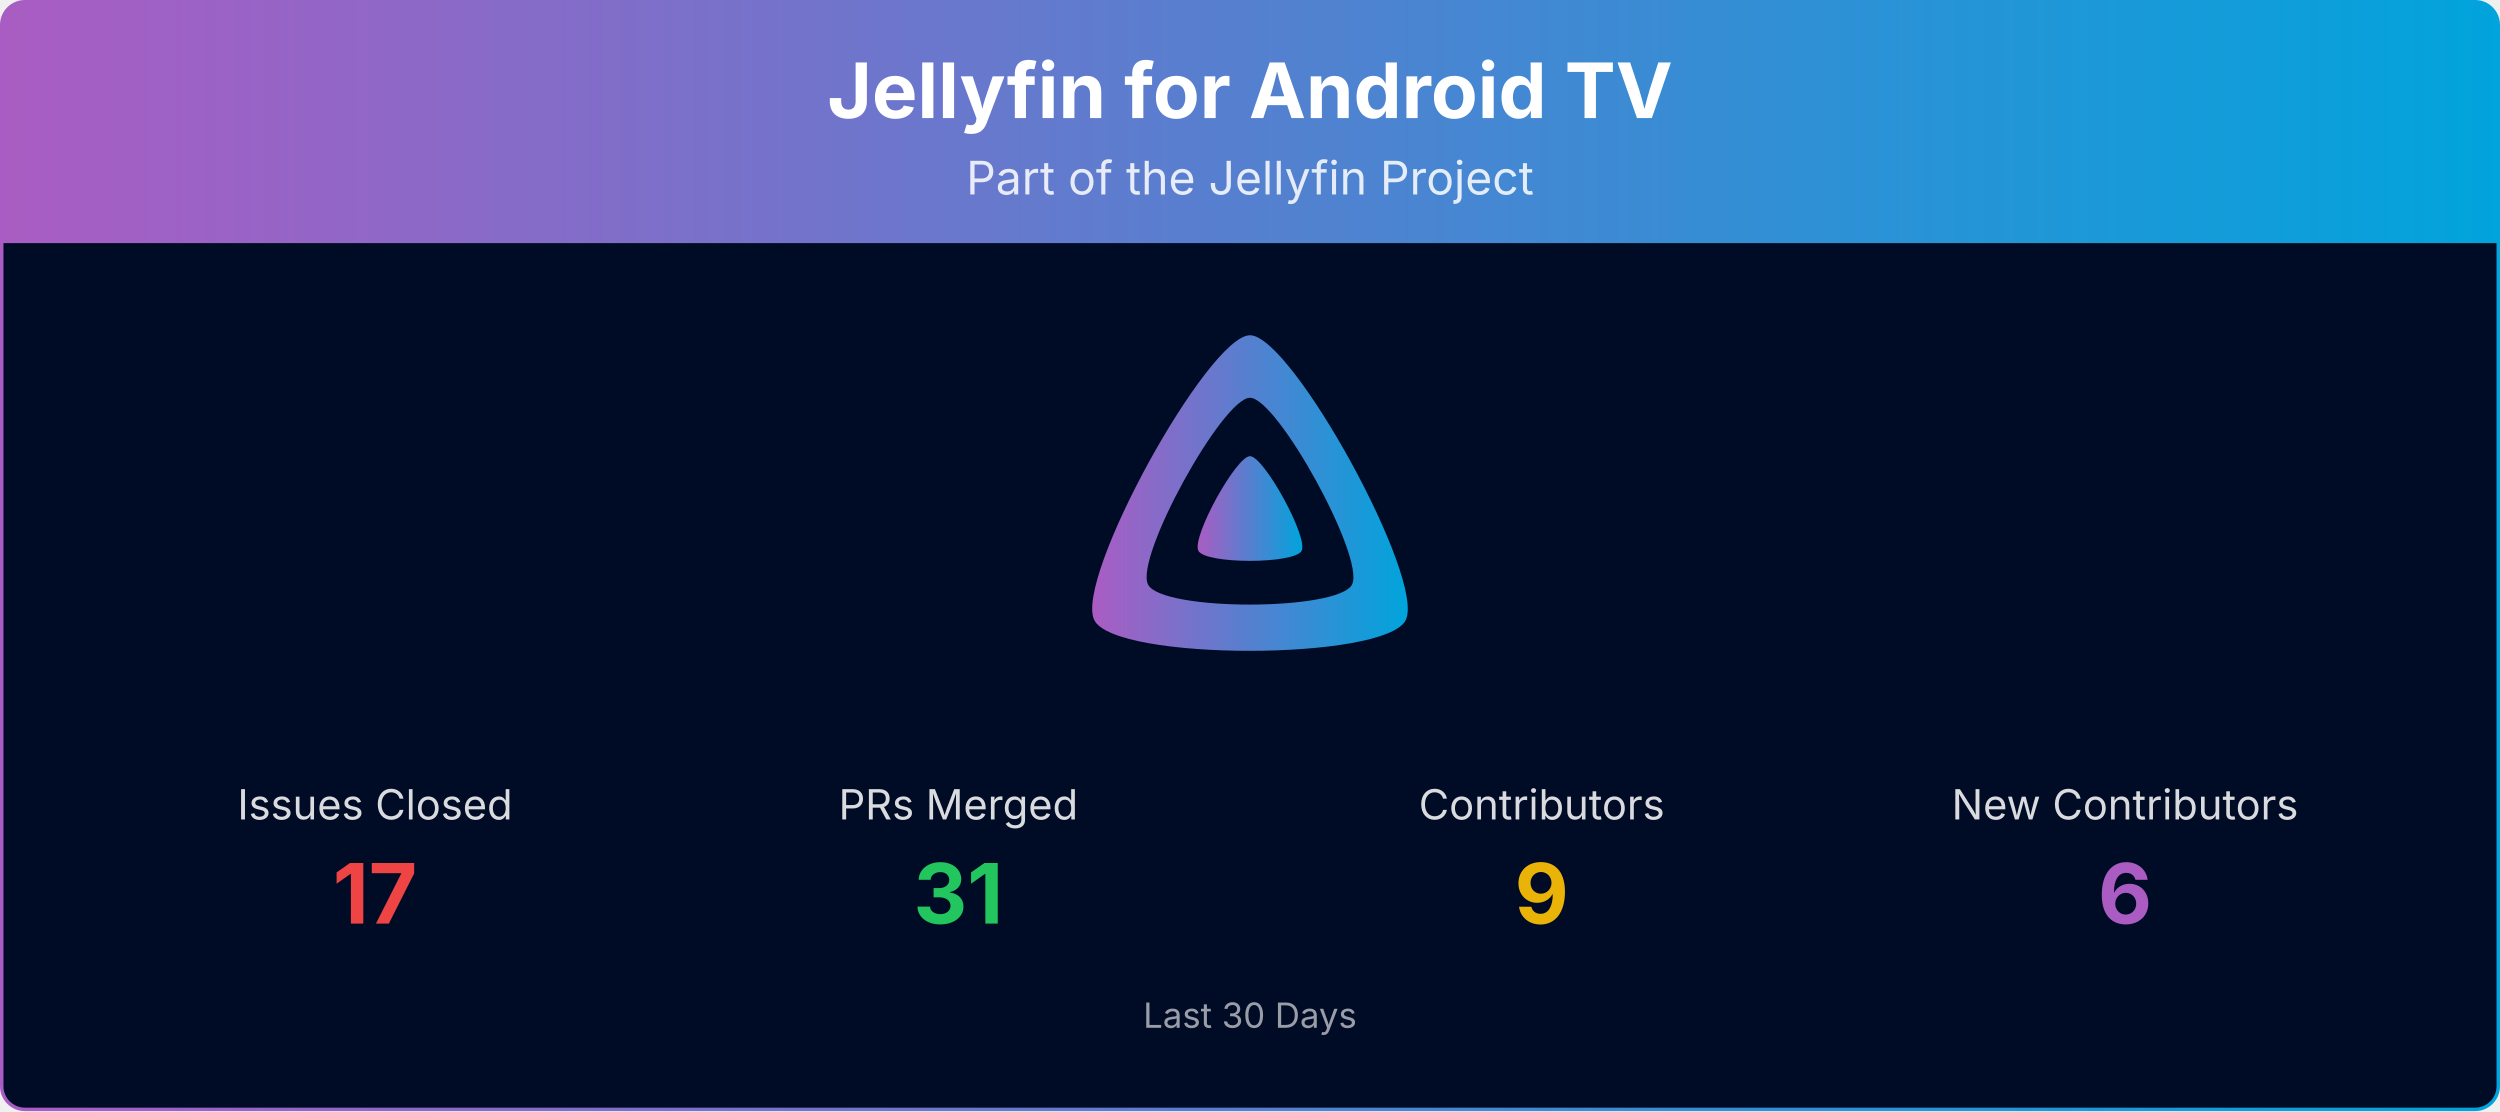
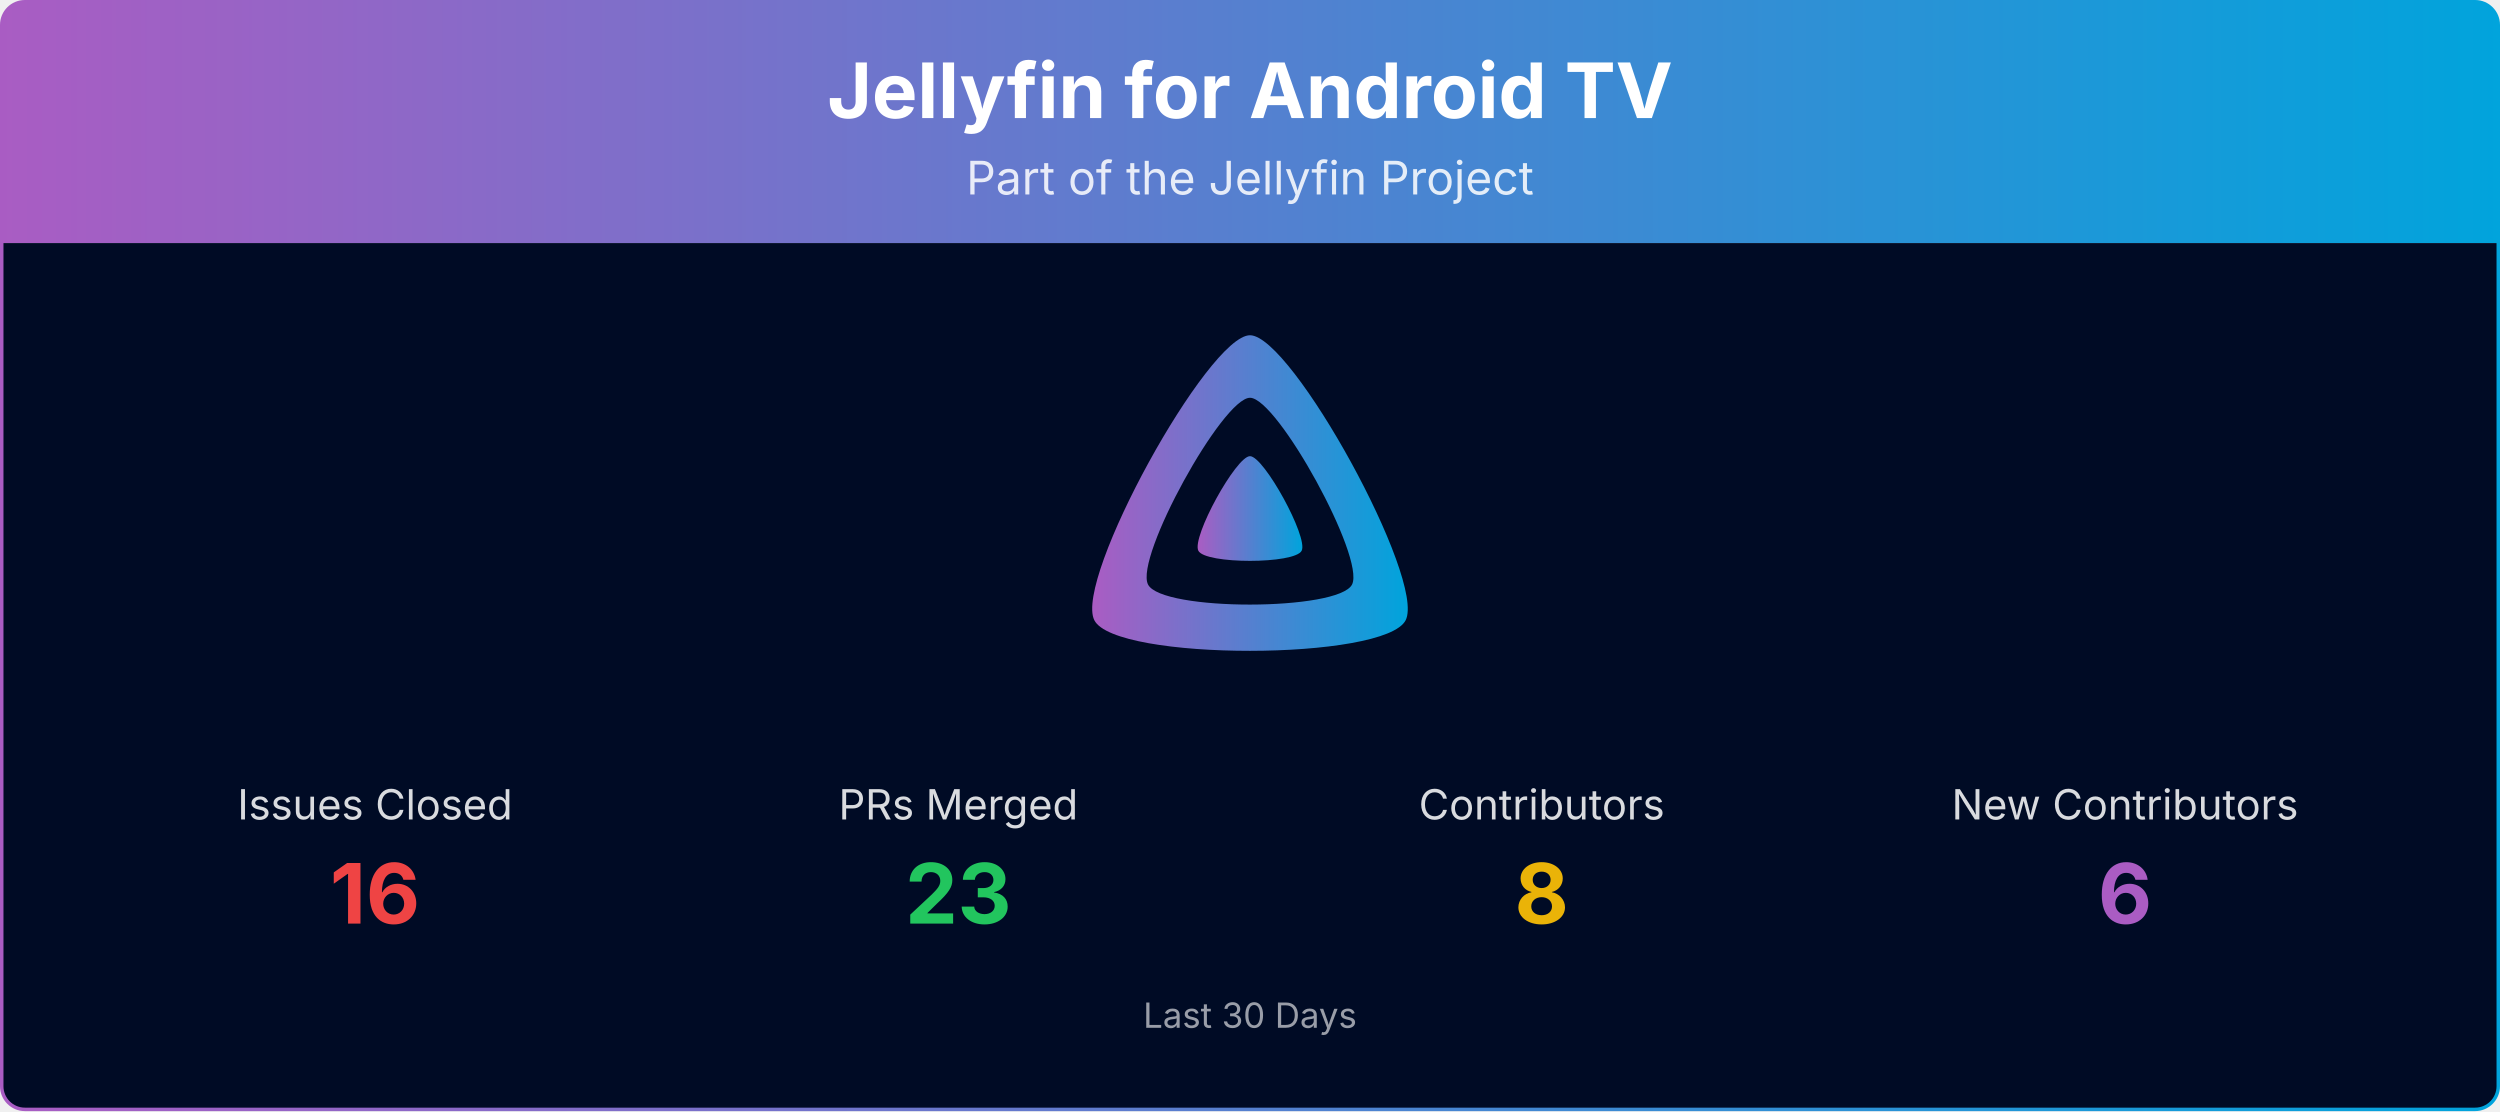
<svg xmlns="http://www.w3.org/2000/svg" viewBox="0 0 1080 480" width="100%" role="img" aria-label="Jellyfin for Android TV">
  <defs>
    <linearGradient id="banner-jellyfin-androidtv-grad" x1="0" y1="0" x2="1" y2="0">
      <stop offset="0%" stop-color="#AA5CC3" />
      <stop offset="100%" stop-color="#00A4DC" />
    </linearGradient>
    <clipPath id="banner-jellyfin-androidtv-grad-clip">
      <rect x="0.75" y="0.75" width="1078.5" height="478.5" rx="10" ry="10" />
    </clipPath>
  </defs>
  <g clip-path="url(#banner-jellyfin-androidtv-grad-clip)">
    <path d="M0.75,10.75 A10.0,10.0 0 0 1 10.75,0.75 L1069.25,0.75 A10.0,10.0 0 0 1 1079.25,10.75 L1079.25,105.00 L0.75,105.00 Z" fill="url(#banner-jellyfin-androidtv-grad)" />
    <text x="540.0" y="51" text-anchor="middle" font-size="33" font-weight="700" font-family="Plus Jakarta Sans, system-ui, -apple-system, Segoe UI, sans-serif" fill="#ffffff">Jellyfin for Android TV</text>
    <text x="540.0" y="84" text-anchor="middle" font-size="20" font-family="Plus Jakarta Sans, system-ui, -apple-system, Segoe UI, sans-serif" fill="#ffffff" opacity="0.85">Part of the Jellyfin Project</text>
    <rect x="0.75" y="105" width="1078.5" height="374.25" fill="#000b25" />
    <g transform="translate(465.00,138.00) scale(0.29297)">
      <path fill="url(#banner-jellyfin-androidtv-grad)" fill-rule="evenodd" d="M256,23.3c-61.6,0-259.8,359.4-229.6,420.1s429.3,60,459.2,0S317.6,23.3,256,23.3zM406.5,390.8c-19.6,39.3-281.1,39.8-300.9,0s110.1-275.3,150.4-275.3S426.1,351.4,406.5,390.8z" />
      <path fill="url(#banner-jellyfin-androidtv-grad)" d="M256,201.6c-20.4,0-86.2,119.3-76.2,139.4s142.5,19.9,152.4,0S276.5,201.6,256,201.6z" />
    </g>
    <text x="162.0" y="354.0" text-anchor="middle" font-size="18" font-family="Plus Jakarta Sans, system-ui, -apple-system, Segoe UI, sans-serif" fill="#ffffff" opacity="0.85">Issues Closed</text>
-     <text x="162.0" y="399.0" text-anchor="middle" font-size="36" font-weight="700" font-family="Plus Jakarta Sans, system-ui, -apple-system, Segoe UI, sans-serif" fill="#ef4444">17</text>
+     <text x="162.0" y="399.0" text-anchor="middle" font-size="36" font-weight="700" font-family="Plus Jakarta Sans, system-ui, -apple-system, Segoe UI, sans-serif" fill="#ef4444">16</text>
    <text x="414.0" y="354.0" text-anchor="middle" font-size="18" font-family="Plus Jakarta Sans, system-ui, -apple-system, Segoe UI, sans-serif" fill="#ffffff" opacity="0.85">PRs Merged</text>
-     <text x="414.0" y="399.0" text-anchor="middle" font-size="36" font-weight="700" font-family="Plus Jakarta Sans, system-ui, -apple-system, Segoe UI, sans-serif" fill="#22c55e">31</text>
+     <text x="414.0" y="399.0" text-anchor="middle" font-size="36" font-weight="700" font-family="Plus Jakarta Sans, system-ui, -apple-system, Segoe UI, sans-serif" fill="#22c55e">23</text>
    <text x="666.0" y="354.0" text-anchor="middle" font-size="18" font-family="Plus Jakarta Sans, system-ui, -apple-system, Segoe UI, sans-serif" fill="#ffffff" opacity="0.85">Contributors</text>
-     <text x="666.0" y="399.0" text-anchor="middle" font-size="36" font-weight="700" font-family="Plus Jakarta Sans, system-ui, -apple-system, Segoe UI, sans-serif" fill="#eab308">9</text>
+     <text x="666.0" y="399.0" text-anchor="middle" font-size="36" font-weight="700" font-family="Plus Jakarta Sans, system-ui, -apple-system, Segoe UI, sans-serif" fill="#eab308">8</text>
    <text x="918.0" y="354.0" text-anchor="middle" font-size="18" font-family="Plus Jakarta Sans, system-ui, -apple-system, Segoe UI, sans-serif" fill="#ffffff" opacity="0.85">New Contributors</text>
    <text x="918.0" y="399.0" text-anchor="middle" font-size="36" font-weight="700" font-family="Plus Jakarta Sans, system-ui, -apple-system, Segoe UI, sans-serif" fill="#AA5CC3">6</text>
    <text x="540.0" y="444.0" text-anchor="middle" font-size="15" font-family="Plus Jakarta Sans, system-ui, -apple-system, Segoe UI, sans-serif" fill="#ffffff" opacity="0.6">Last 30 Days</text>
  </g>
  <rect x="0.75" y="0.75" width="1078.5" height="478.5" rx="10" ry="10" fill="none" stroke="url(#banner-jellyfin-androidtv-grad)" stroke-width="1.5" />
</svg>
